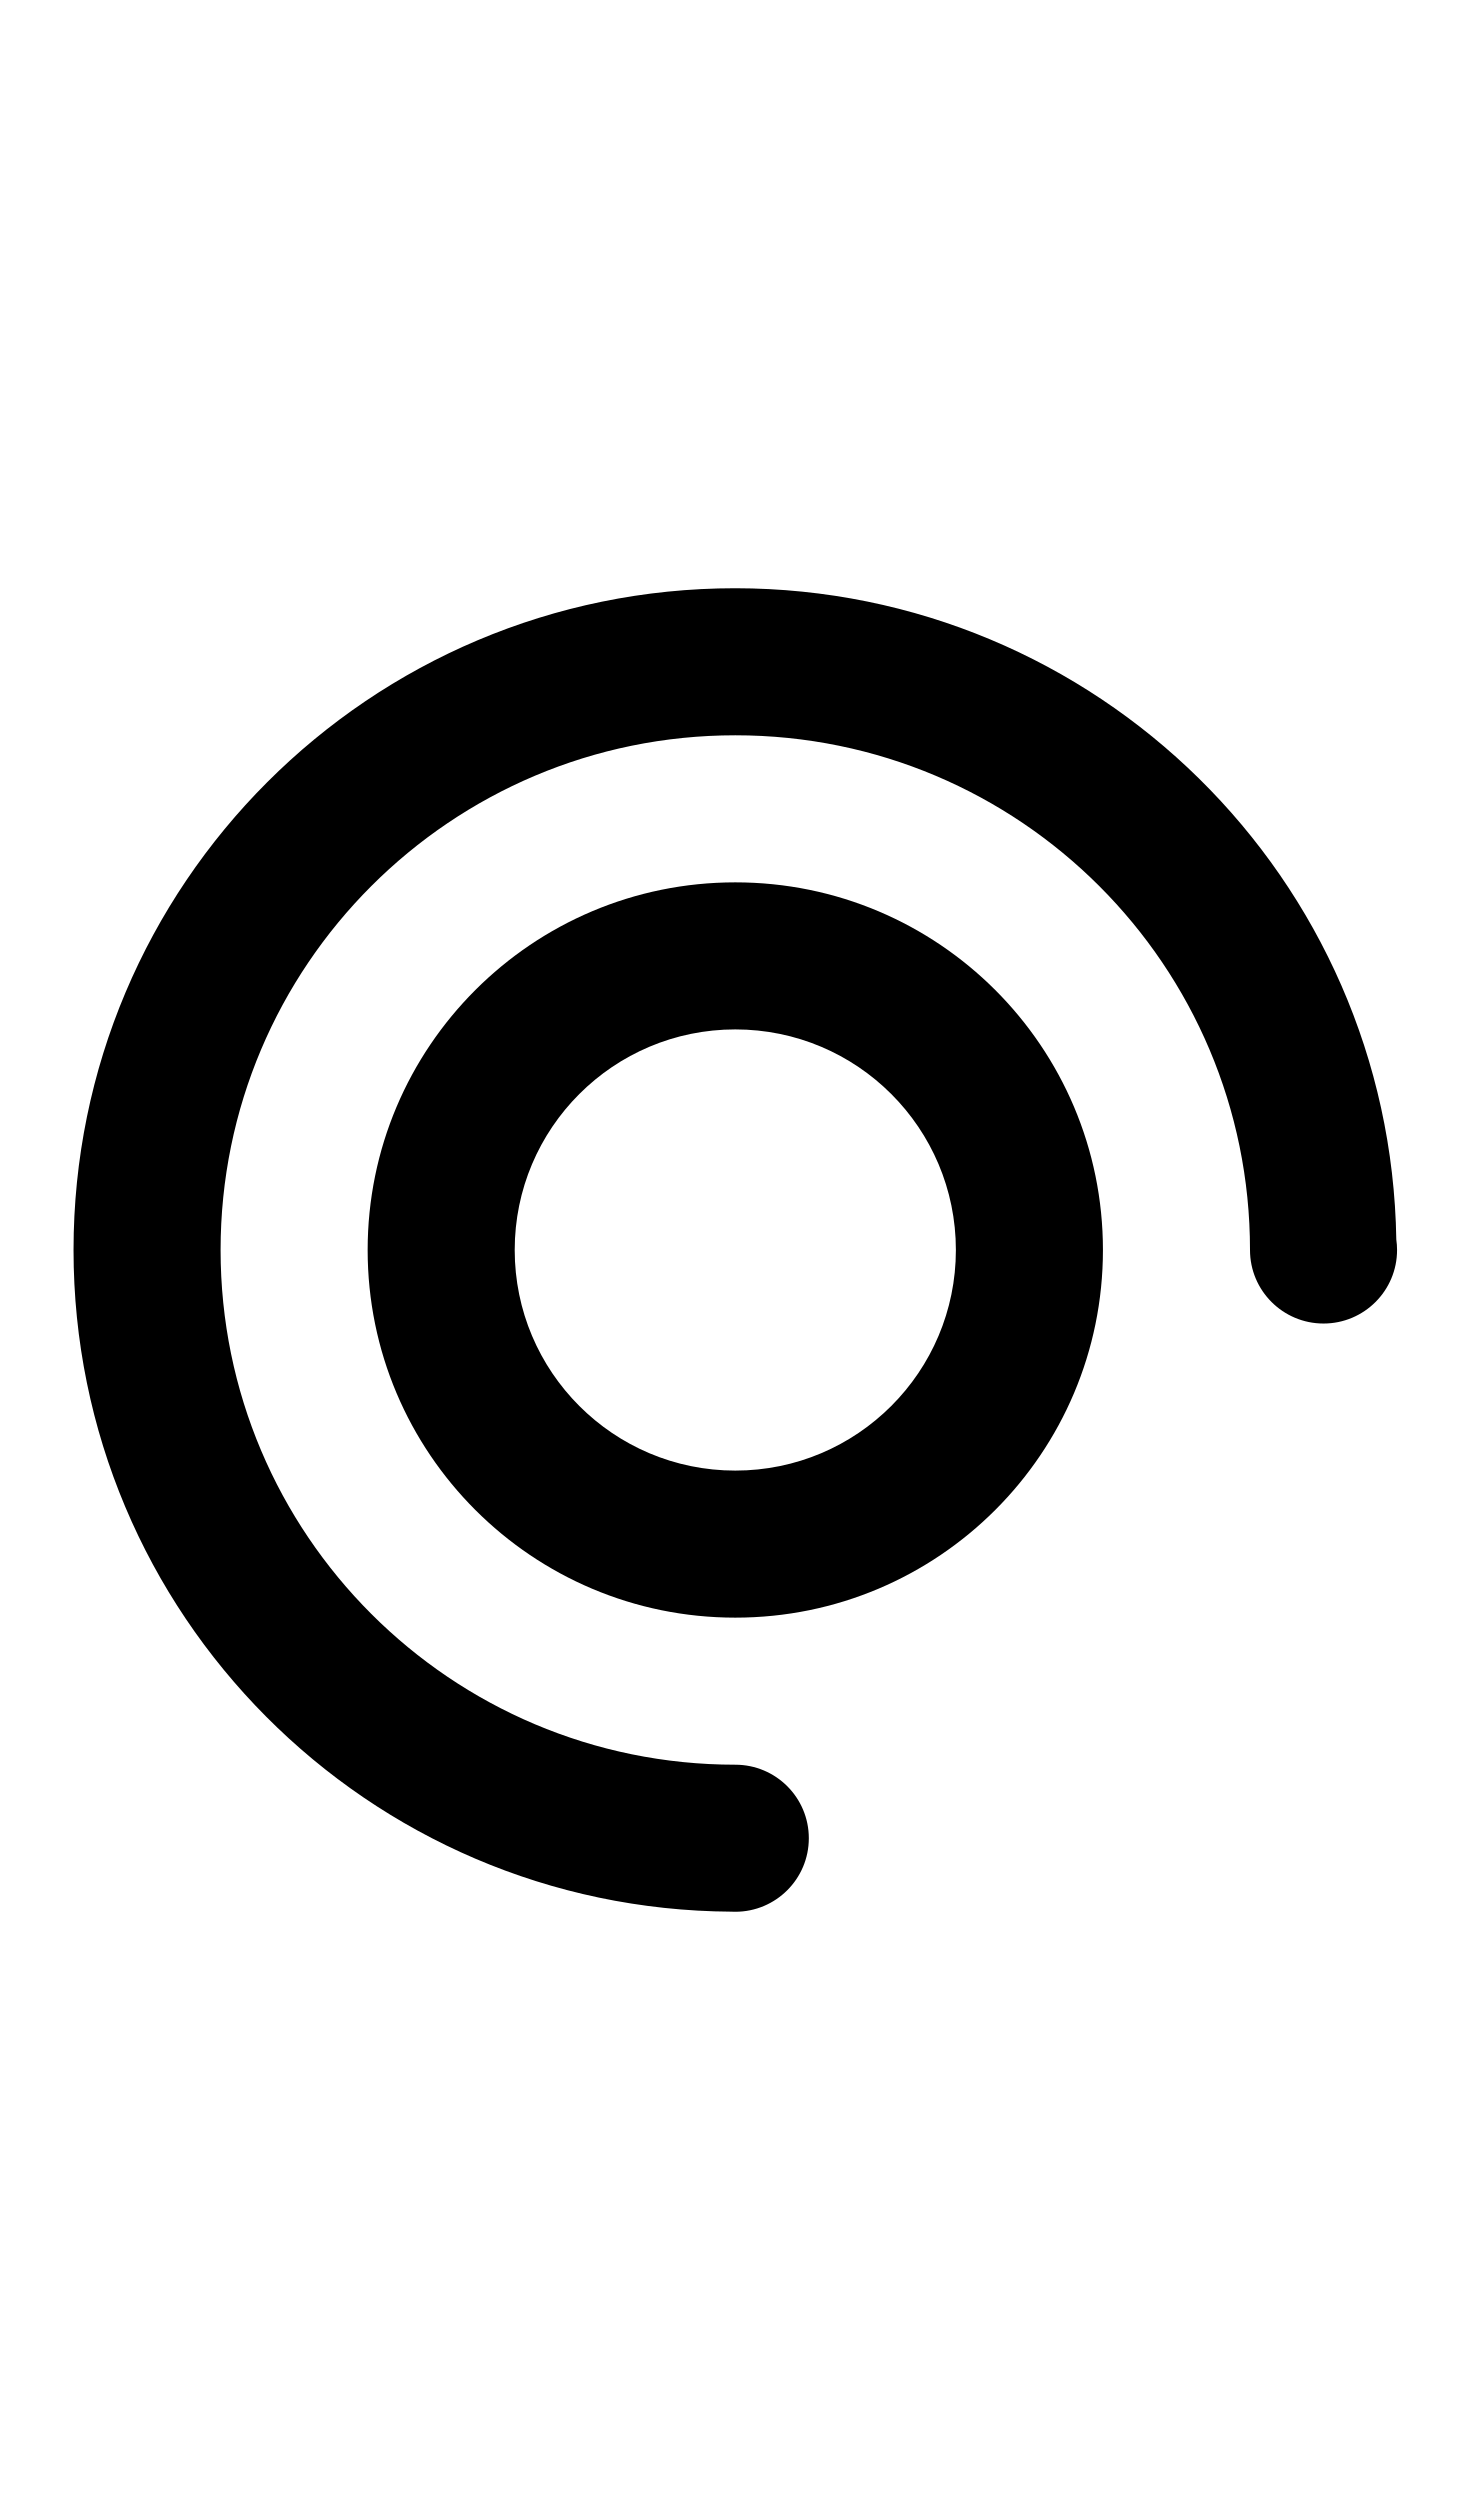
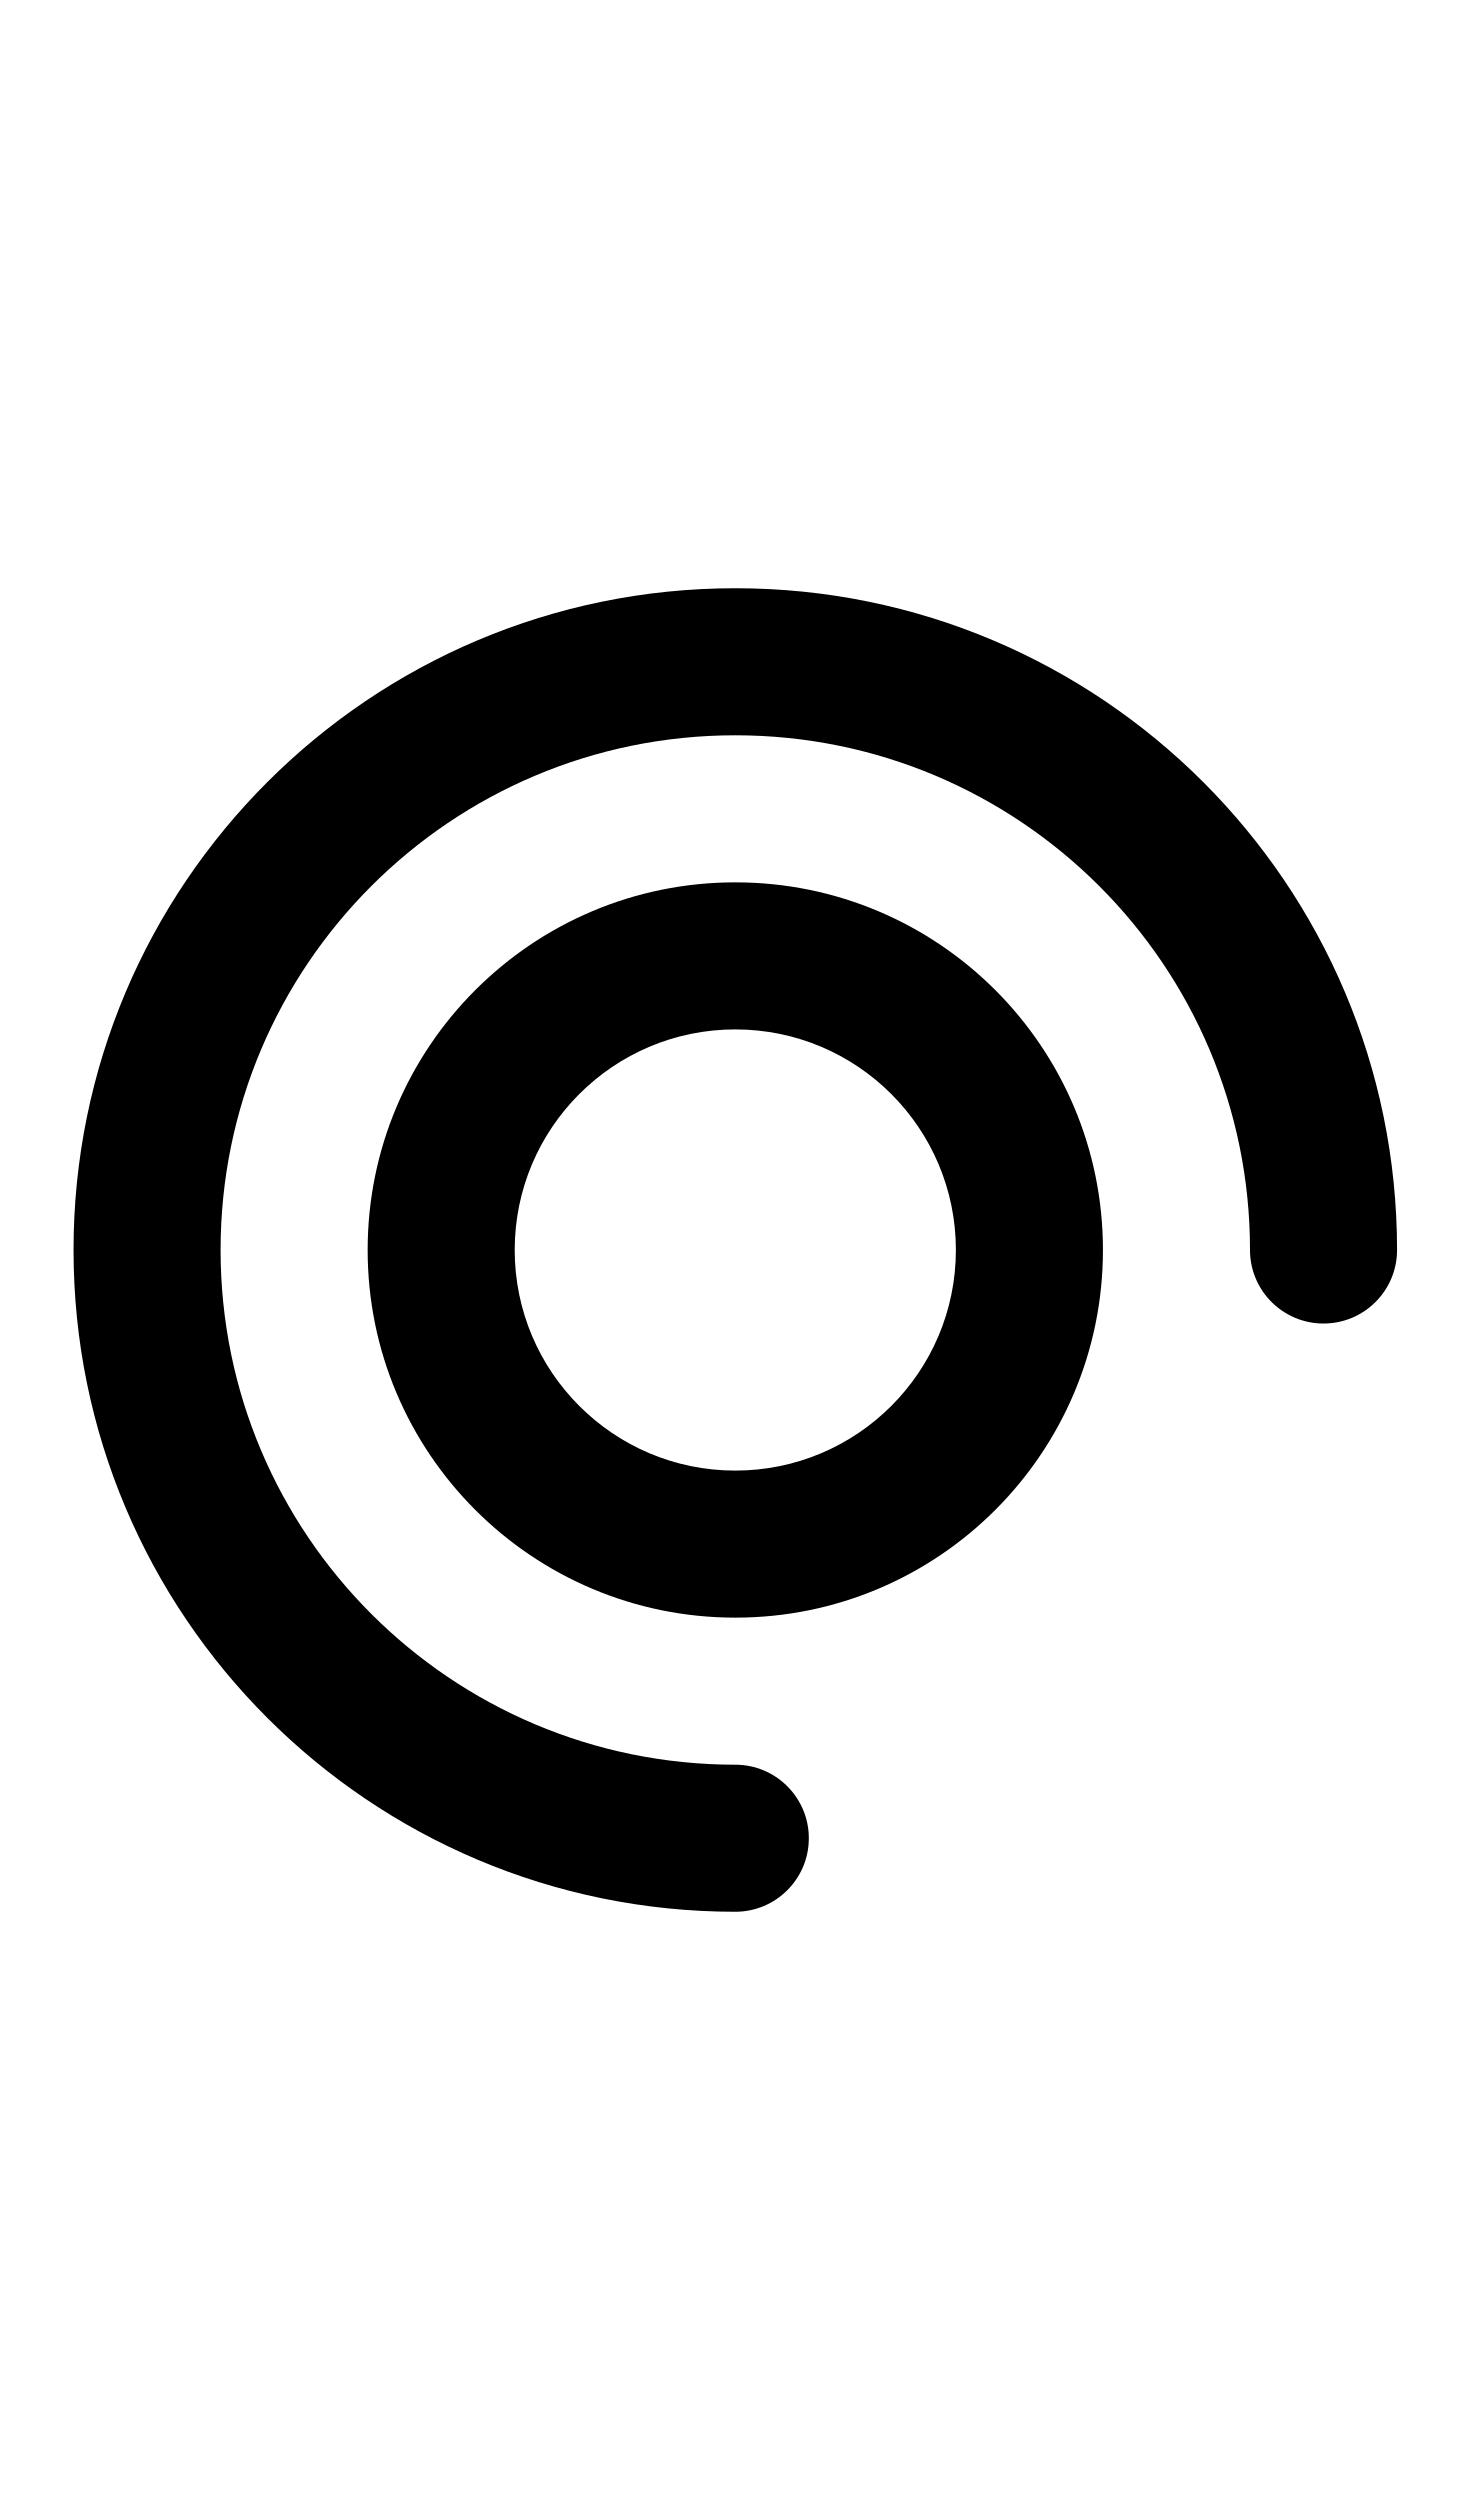
<svg xmlns="http://www.w3.org/2000/svg" width="500" height="850">
-   <path d="M 250 200 A 225 225 0 0 0 25 425 A 225 225 0 0 0 248.756 649.969 L 248.773 649.971 A 25 25 0 0 0 250 650 A 25 25 0 0 0 275 625 A 25 25 0 0 0 250 600 A 175 175 0 0 1 75 425 A 175 175 0 0 1 250 250 A 175 175 0 0 1 425 425 A 25 25 0 0 0 450 450 A 25 25 0 0 0 475 425 A 25 25 0 0 0 474.744 421.438 A 225 225 0 0 0 250 200 z " />
+   <path d="M 250 200 C 125.736 200 25 300.736 25 425 C 25 549.264 125.736 650 250 650 C 263.807 650 275 638.807 275 625 C 275 611.193 263.807 600 250 600 C 153.35 600 75 521.65 75 425 C 75 328.35 153.35 250 250 250 C 346.65 250 425 328.35 425 425 C 425 438.807 436.193 450 450 450 C 463.807 450 475 438.807 475 425 C 475 300.736 374.264 200 250 200 z " />
  <path d="M 250 300 A 125 125 0 0 0 125 425 A 125 125 0 0 0 250 550 A 125 125 0 0 0 375 425 A 125 125 0 0 0 250 300 z M 250 350 A 75 75 0 0 1 325 425 A 75 75 0 0 1 250 500 A 75 75 0 0 1 175 425 A 75 75 0 0 1 250 350 z " />
</svg>
